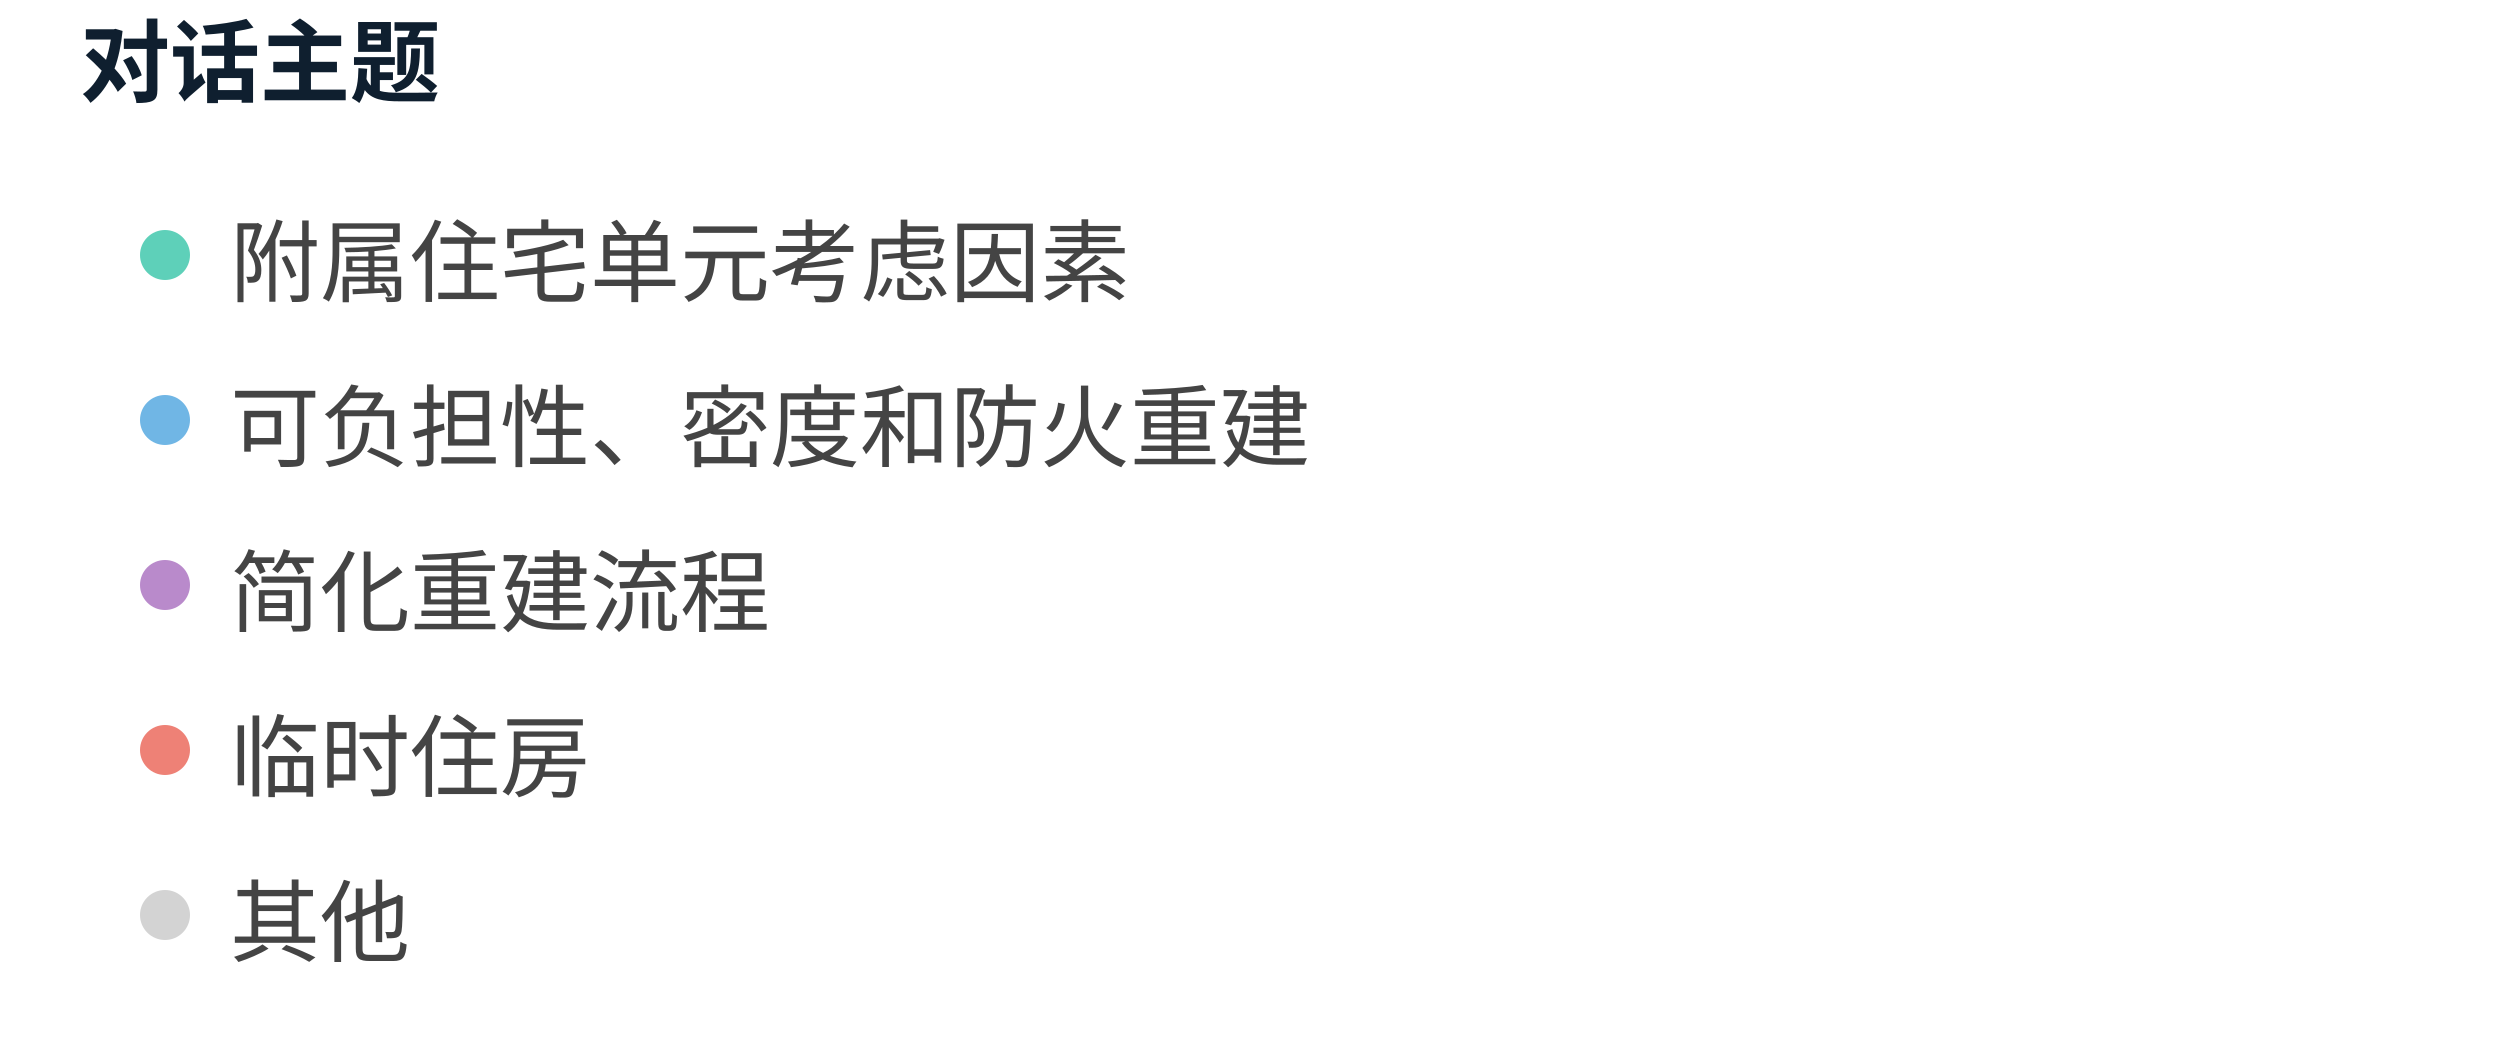
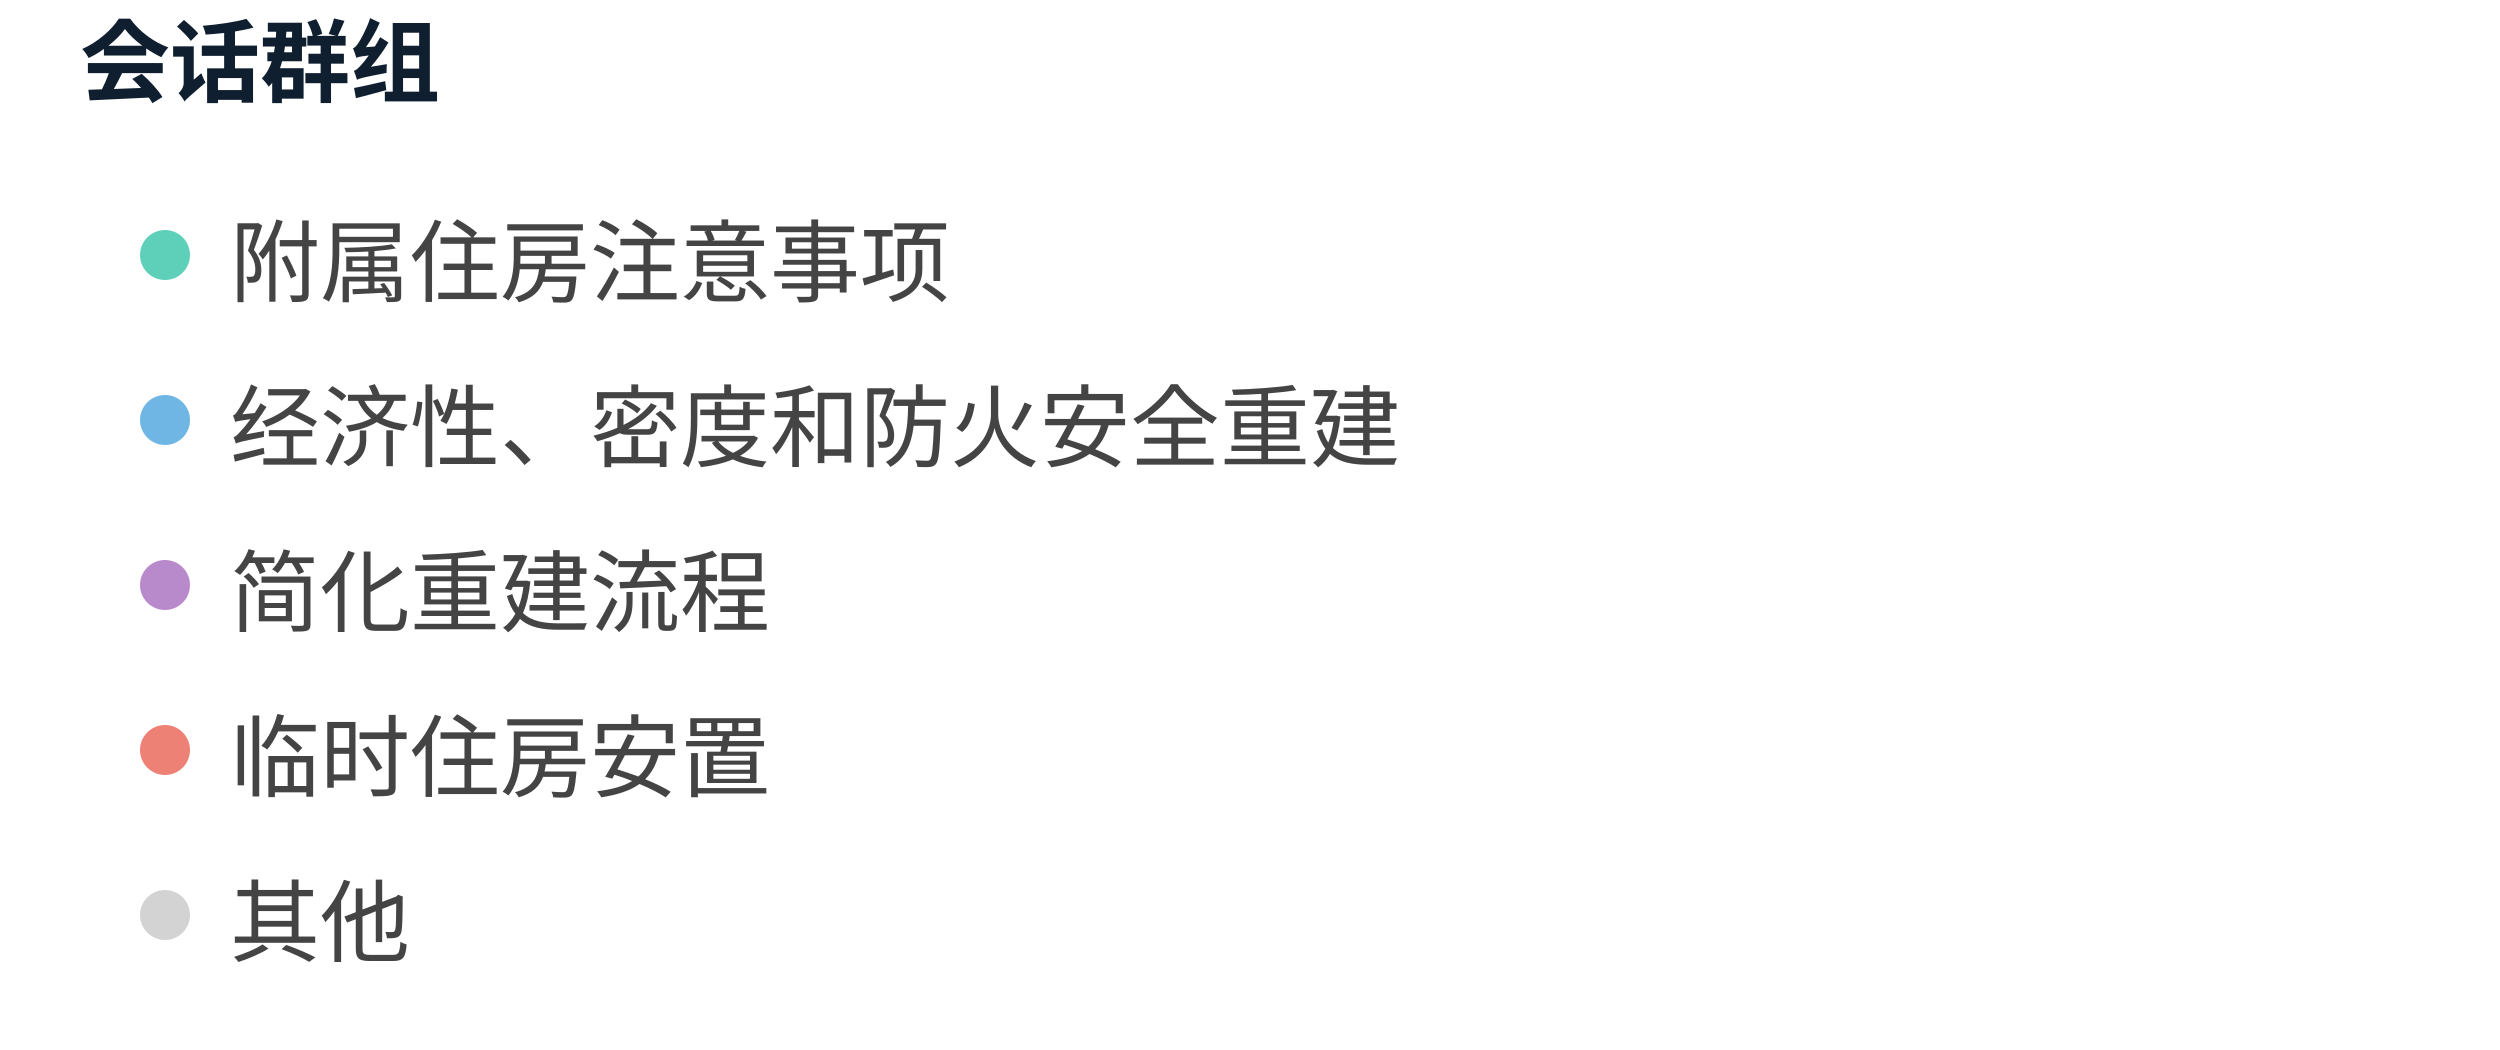
<svg xmlns="http://www.w3.org/2000/svg" width="500" height="210" viewBox="0 0 500 210" preserveAspectRatio="xMidYMid meet">
-   <text x="16" y="19" font-family="Noto Sans Display" font-size="18" font-weight="600" fill="#0F1F2F">对话主题</text>
+   <text x="16" y="19" font-family="Noto Sans Display" font-size="18" font-weight="600" fill="#0F1F2F">会话群组</text>
  <circle cx="33" cy="51" r="5" fill="#5ed0b9" fill-opacity="1.0" stroke="none" stroke-width="0.5" />
-   <text fill="#444444" x="46" y="59" font-family="Noto Sans Display" font-size="18">附属住宅单元考虑因素</text>
+   <text fill="#444444" x="46" y="59" font-family="Noto Sans Display" font-size="18">附属住房注意事项</text>
  <circle cx="33" cy="84" r="5" fill="#70b6e5" fill-opacity="1.0" stroke="none" stroke-width="0.5" />
-   <text fill="#444444" x="46" y="92" font-family="Noto Sans Display" font-size="18">可负担性、密度和防火重建</text>
+   <text fill="#444444" x="46" y="92" font-family="Noto Sans Display" font-size="18">经济性、密度和防火安全重建</text>
  <circle cx="33" cy="117" r="5" fill="#b98acb" fill-opacity="1.0" stroke="none" stroke-width="0.5" />
  <text fill="#444444" x="46" y="125" font-family="Noto Sans Display" font-size="18">简化重建流程</text>
  <circle cx="33" cy="150" r="5" fill="#ee8176" fill-opacity="1.0" stroke="none" stroke-width="0.5" />
-   <text fill="#444444" x="46" y="158" font-family="Noto Sans Display" font-size="18">临时住房</text>
+   <text fill="#444444" x="46" y="158" font-family="Noto Sans Display" font-size="18">临时住房安置</text>
  <circle cx="33" cy="183" r="5" fill="lightgray" fill-opacity="1.0" stroke="none" stroke-width="0.5" />
  <text fill="#444444" x="46" y="191" font-family="Noto Sans Display" font-size="18">其他</text>
</svg>
